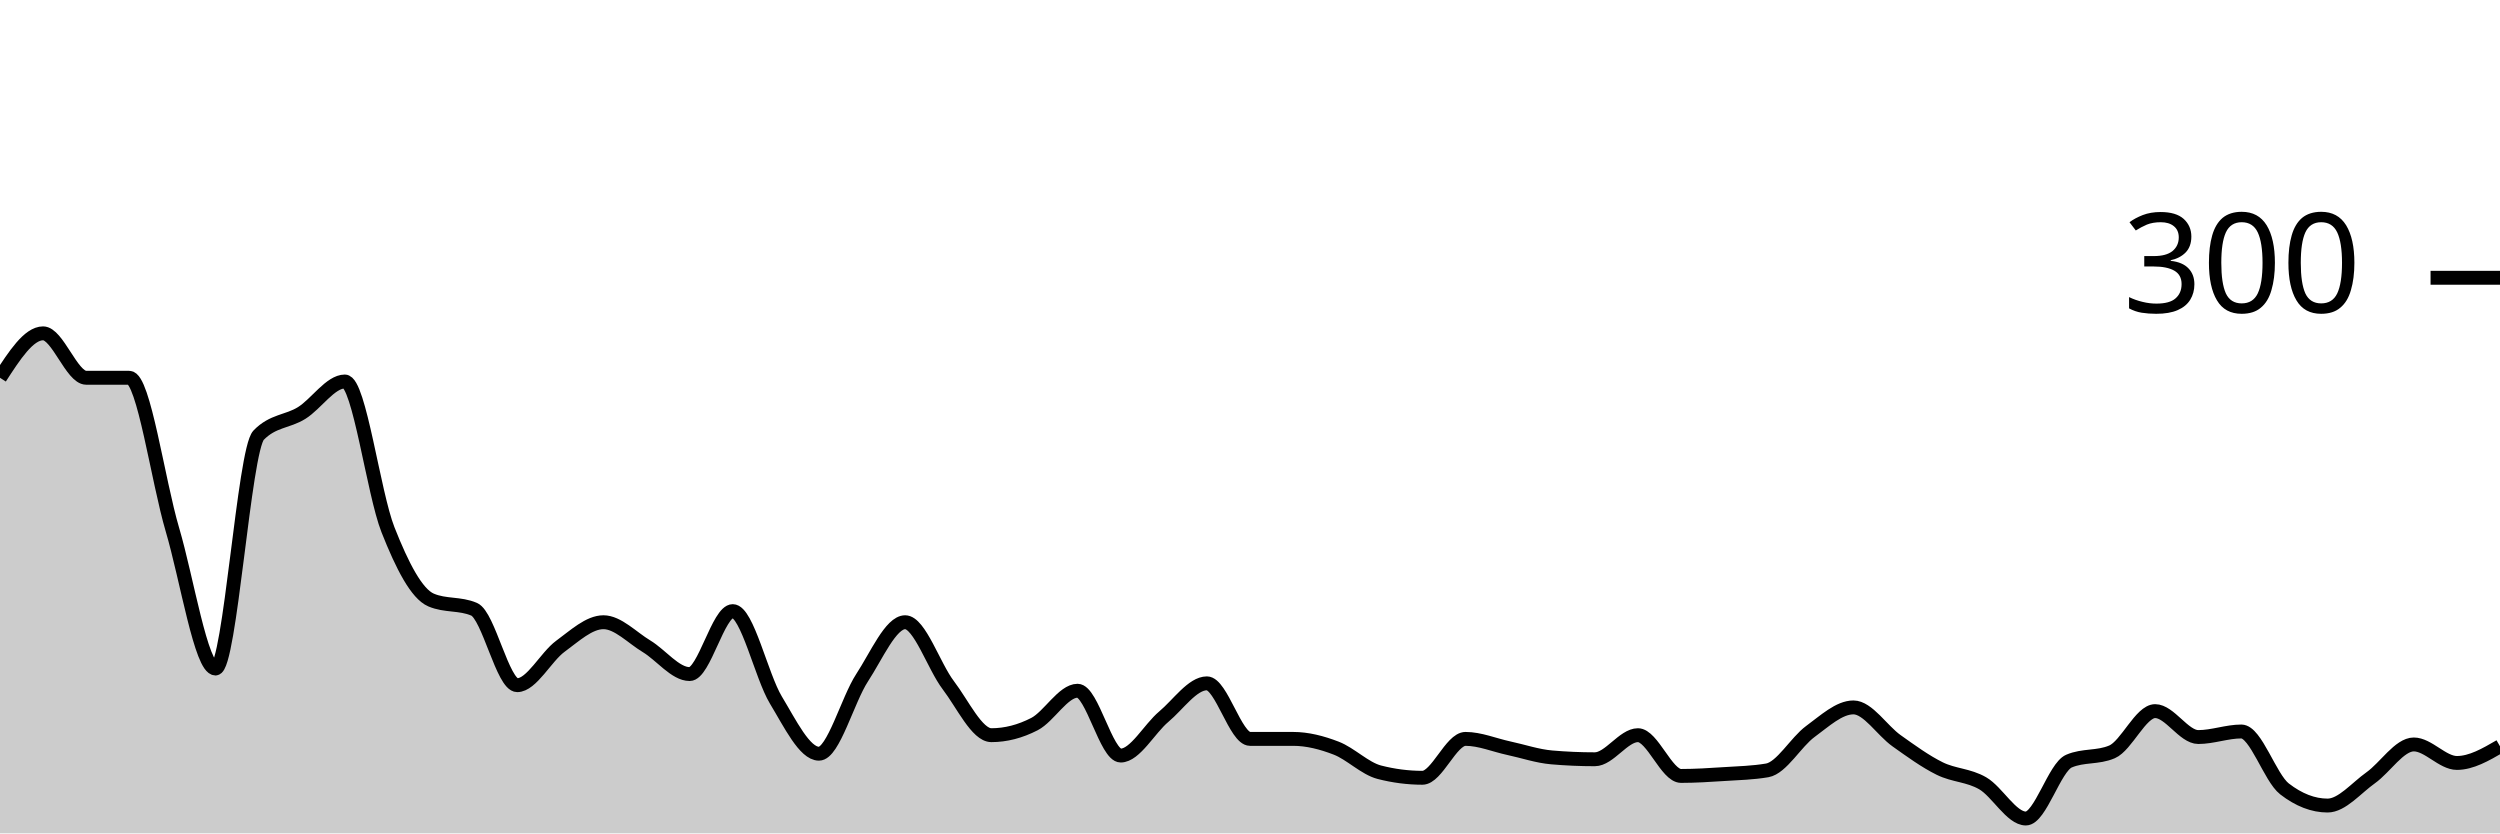
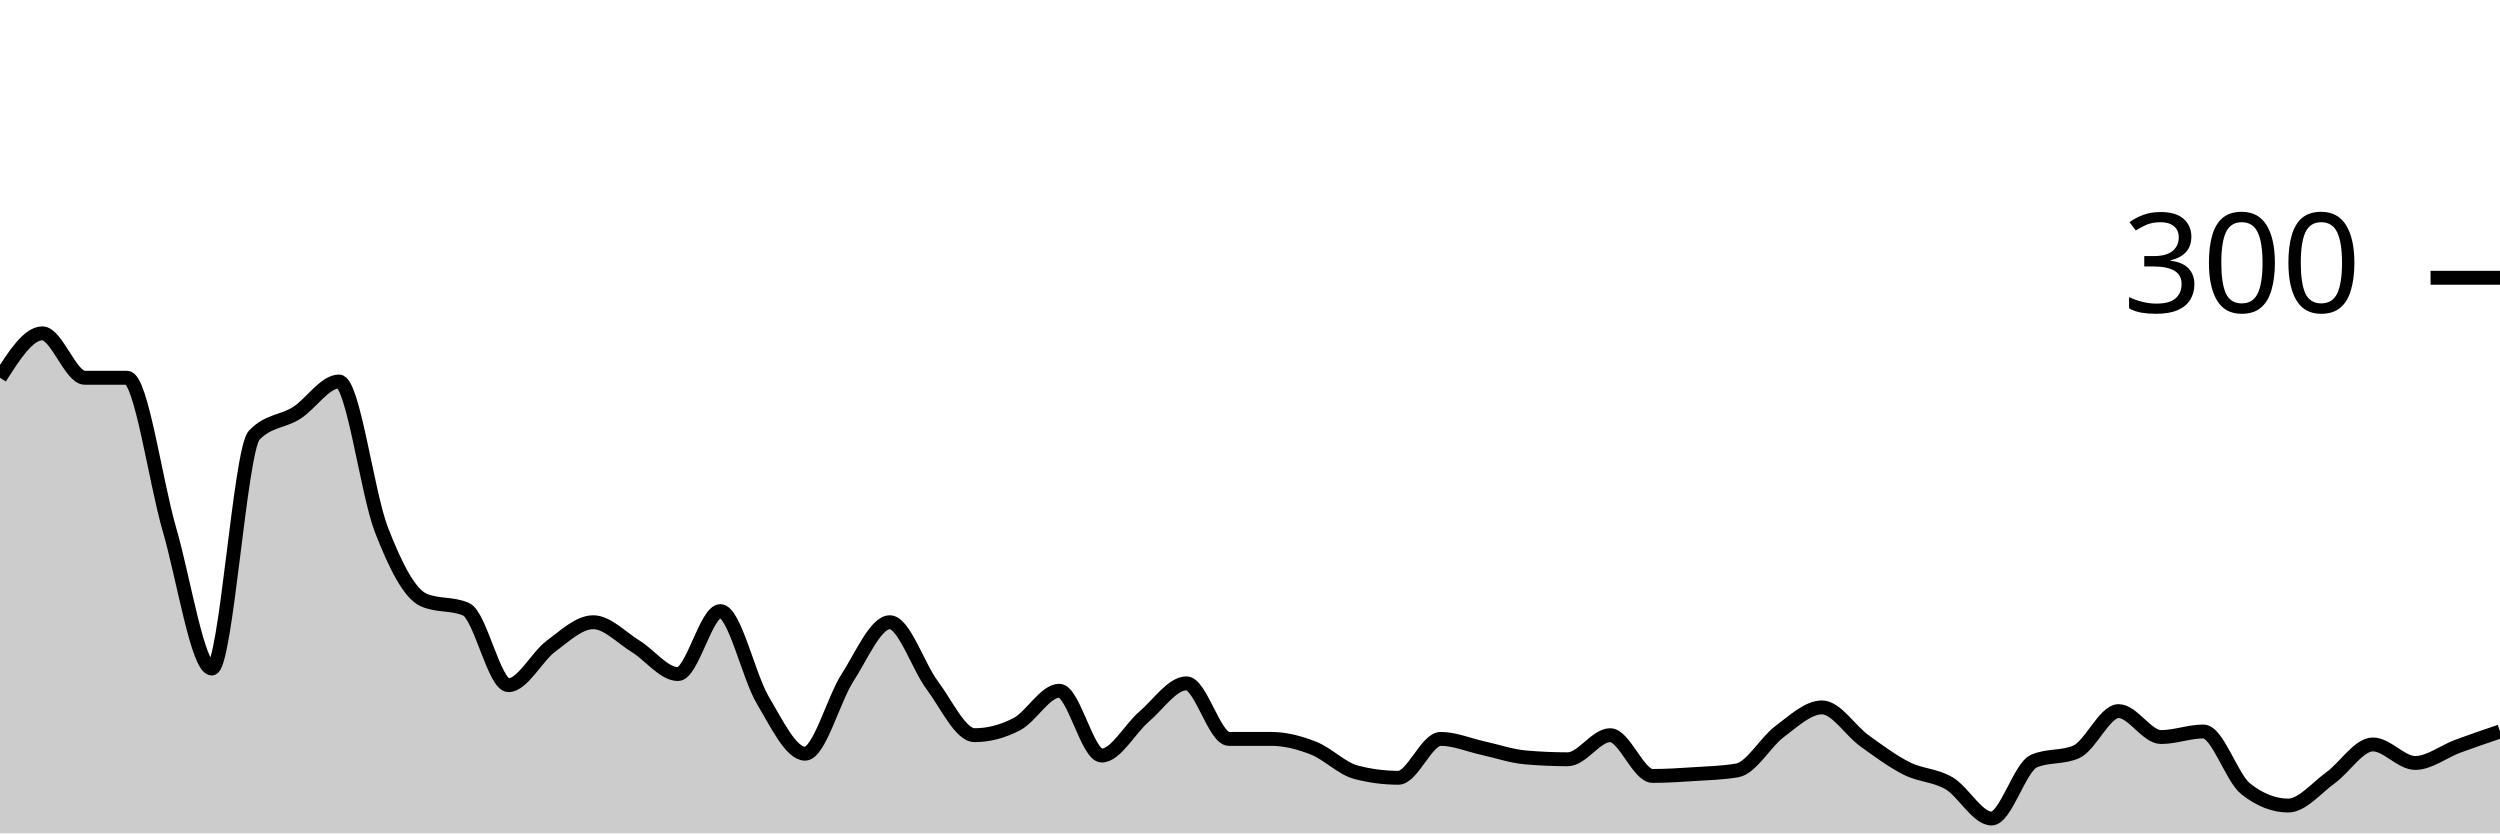
<svg xmlns="http://www.w3.org/2000/svg" viewBox="0 0 180 60">
  <g transform="translate(0,20)">
-     <path class="area" fill="rgba(0, 0, 0, 0.2)" d="M0,7.2C1.034,5.6,2.069,4,3.103,4C4.138,4,5.172,7.2,6.207,7.2C7.241,7.2,8.276,7.2,9.31,7.2C10.345,7.2,11.379,14.644,12.414,18.133C13.448,21.622,14.483,28.133,15.517,28.133C16.552,28.133,17.586,12.4,18.621,11.333C19.655,10.267,20.69,10.378,21.724,9.733C22.759,9.089,23.793,7.467,24.828,7.467C25.862,7.467,26.897,15.511,27.931,18.133C28.966,20.756,30,22.756,31.034,23.2C32.069,23.644,33.103,23.422,34.138,23.867C35.172,24.311,36.207,29.333,37.241,29.333C38.276,29.333,39.31,27.289,40.345,26.533C41.379,25.778,42.414,24.8,43.448,24.8C44.483,24.8,45.517,25.911,46.552,26.533C47.586,27.156,48.621,28.533,49.655,28.533C50.69,28.533,51.724,24,52.759,24C53.793,24,54.828,28.689,55.862,30.4C56.897,32.111,57.931,34.267,58.966,34.267C60,34.267,61.034,30.378,62.069,28.8C63.103,27.222,64.138,24.8,65.172,24.8C66.207,24.8,67.241,27.978,68.276,29.333C69.31,30.689,70.345,32.933,71.379,32.933C72.414,32.933,73.448,32.667,74.483,32.133C75.517,31.6,76.552,29.733,77.586,29.733C78.621,29.733,79.655,34.4,80.69,34.4C81.724,34.4,82.759,32.467,83.793,31.6C84.828,30.733,85.862,29.2,86.897,29.2C87.931,29.2,88.966,33.2,90,33.2C91.034,33.2,92.069,33.2,93.103,33.2C94.138,33.2,95.172,33.467,96.207,33.867C97.241,34.267,98.276,35.333,99.31,35.6C100.345,35.867,101.379,36,102.414,36C103.448,36,104.483,33.2,105.517,33.2C106.552,33.2,107.586,33.644,108.621,33.867C109.655,34.089,110.69,34.444,111.724,34.533C112.759,34.622,113.793,34.667,114.828,34.667C115.862,34.667,116.897,32.933,117.931,32.933C118.966,32.933,120,35.867,121.034,35.867C122.069,35.867,123.103,35.8,124.138,35.733C125.172,35.667,126.207,35.644,127.241,35.467C128.276,35.289,129.31,33.422,130.345,32.667C131.379,31.911,132.414,30.933,133.448,30.933C134.483,30.933,135.517,32.6,136.552,33.333C137.586,34.067,138.621,34.822,139.655,35.333C140.69,35.844,141.724,35.8,142.759,36.4C143.793,37,144.828,38.933,145.862,38.933C146.897,38.933,147.931,35.244,148.966,34.8C150,34.356,151.034,34.578,152.069,34.133C153.103,33.689,154.138,31.2,155.172,31.2C156.207,31.2,157.241,33.067,158.276,33.067C159.31,33.067,160.345,32.667,161.379,32.667C162.414,32.667,163.448,36,164.483,36.8C165.517,37.6,166.552,38,167.586,38C168.621,38,169.655,36.733,170.69,36C171.724,35.267,172.759,33.6,173.793,33.6C174.828,33.6,175.862,34.933,176.897,34.933C177.931,34.933,178.966,34.333,180,33.733L180,40C178.966,40,177.931,40,176.897,40C175.862,40,174.828,40,173.793,40C172.759,40,171.724,40,170.69,40C169.655,40,168.621,40,167.586,40C166.552,40,165.517,40,164.483,40C163.448,40,162.414,40,161.379,40C160.345,40,159.31,40,158.276,40C157.241,40,156.207,40,155.172,40C154.138,40,153.103,40,152.069,40C151.034,40,150,40,148.966,40C147.931,40,146.897,40,145.862,40C144.828,40,143.793,40,142.759,40C141.724,40,140.69,40,139.655,40C138.621,40,137.586,40,136.552,40C135.517,40,134.483,40,133.448,40C132.414,40,131.379,40,130.345,40C129.31,40,128.276,40,127.241,40C126.207,40,125.172,40,124.138,40C123.103,40,122.069,40,121.034,40C120,40,118.966,40,117.931,40C116.897,40,115.862,40,114.828,40C113.793,40,112.759,40,111.724,40C110.69,40,109.655,40,108.621,40C107.586,40,106.552,40,105.517,40C104.483,40,103.448,40,102.414,40C101.379,40,100.345,40,99.31,40C98.276,40,97.241,40,96.207,40C95.172,40,94.138,40,93.103,40C92.069,40,91.034,40,90,40C88.966,40,87.931,40,86.897,40C85.862,40,84.828,40,83.793,40C82.759,40,81.724,40,80.69,40C79.655,40,78.621,40,77.586,40C76.552,40,75.517,40,74.483,40C73.448,40,72.414,40,71.379,40C70.345,40,69.31,40,68.276,40C67.241,40,66.207,40,65.172,40C64.138,40,63.103,40,62.069,40C61.034,40,60,40,58.966,40C57.931,40,56.897,40,55.862,40C54.828,40,53.793,40,52.759,40C51.724,40,50.69,40,49.655,40C48.621,40,47.586,40,46.552,40C45.517,40,44.483,40,43.448,40C42.414,40,41.379,40,40.345,40C39.31,40,38.276,40,37.241,40C36.207,40,35.172,40,34.138,40C33.103,40,32.069,40,31.034,40C30,40,28.966,40,27.931,40C26.897,40,25.862,40,24.828,40C23.793,40,22.759,40,21.724,40C20.69,40,19.655,40,18.621,40C17.586,40,16.552,40,15.517,40C14.483,40,13.448,40,12.414,40C11.379,40,10.345,40,9.31,40C8.276,40,7.241,40,6.207,40C5.172,40,4.138,40,3.103,40C2.069,40,1.034,40,0,40Z" />
-     <path class="line" stroke="black" fill="none" d="M0,7.2C1.034,5.6,2.069,4,3.103,4C4.138,4,5.172,7.2,6.207,7.2C7.241,7.2,8.276,7.2,9.31,7.2C10.345,7.2,11.379,14.644,12.414,18.133C13.448,21.622,14.483,28.133,15.517,28.133C16.552,28.133,17.586,12.4,18.621,11.333C19.655,10.267,20.69,10.378,21.724,9.733C22.759,9.089,23.793,7.467,24.828,7.467C25.862,7.467,26.897,15.511,27.931,18.133C28.966,20.756,30,22.756,31.034,23.2C32.069,23.644,33.103,23.422,34.138,23.867C35.172,24.311,36.207,29.333,37.241,29.333C38.276,29.333,39.31,27.289,40.345,26.533C41.379,25.778,42.414,24.8,43.448,24.8C44.483,24.8,45.517,25.911,46.552,26.533C47.586,27.156,48.621,28.533,49.655,28.533C50.69,28.533,51.724,24,52.759,24C53.793,24,54.828,28.689,55.862,30.4C56.897,32.111,57.931,34.267,58.966,34.267C60,34.267,61.034,30.378,62.069,28.8C63.103,27.222,64.138,24.8,65.172,24.8C66.207,24.8,67.241,27.978,68.276,29.333C69.31,30.689,70.345,32.933,71.379,32.933C72.414,32.933,73.448,32.667,74.483,32.133C75.517,31.6,76.552,29.733,77.586,29.733C78.621,29.733,79.655,34.4,80.69,34.4C81.724,34.4,82.759,32.467,83.793,31.6C84.828,30.733,85.862,29.2,86.897,29.2C87.931,29.2,88.966,33.2,90,33.2C91.034,33.2,92.069,33.2,93.103,33.2C94.138,33.2,95.172,33.467,96.207,33.867C97.241,34.267,98.276,35.333,99.31,35.6C100.345,35.867,101.379,36,102.414,36C103.448,36,104.483,33.2,105.517,33.2C106.552,33.2,107.586,33.644,108.621,33.867C109.655,34.089,110.69,34.444,111.724,34.533C112.759,34.622,113.793,34.667,114.828,34.667C115.862,34.667,116.897,32.933,117.931,32.933C118.966,32.933,120,35.867,121.034,35.867C122.069,35.867,123.103,35.8,124.138,35.733C125.172,35.667,126.207,35.644,127.241,35.467C128.276,35.289,129.31,33.422,130.345,32.667C131.379,31.911,132.414,30.933,133.448,30.933C134.483,30.933,135.517,32.6,136.552,33.333C137.586,34.067,138.621,34.822,139.655,35.333C140.69,35.844,141.724,35.8,142.759,36.4C143.793,37,144.828,38.933,145.862,38.933C146.897,38.933,147.931,35.244,148.966,34.8C150,34.356,151.034,34.578,152.069,34.133C153.103,33.689,154.138,31.2,155.172,31.2C156.207,31.2,157.241,33.067,158.276,33.067C159.31,33.067,160.345,32.667,161.379,32.667C162.414,32.667,163.448,36,164.483,36.8C165.517,37.6,166.552,38,167.586,38C168.621,38,169.655,36.733,170.69,36C171.724,35.267,172.759,33.6,173.793,33.6C174.828,33.6,175.862,34.933,176.897,34.933C177.931,34.933,178.966,34.333,180,33.733" />
+     <path class="area" fill="rgba(0, 0, 0, 0.2)" d="M0,7.2C1.017,5.6,2.034,4,3.051,4C4.068,4,5.085,7.2,6.102,7.2C7.119,7.2,8.136,7.2,9.153,7.2C10.169,7.2,11.186,14.644,12.203,18.133C13.22,21.622,14.237,28.133,15.254,28.133C16.271,28.133,17.288,12.4,18.305,11.333C19.322,10.267,20.339,10.378,21.356,9.733C22.373,9.089,23.39,7.467,24.407,7.467C25.424,7.467,26.441,15.511,27.458,18.133C28.475,20.756,29.492,22.756,30.508,23.2C31.525,23.644,32.542,23.422,33.559,23.867C34.576,24.311,35.593,29.333,36.61,29.333C37.627,29.333,38.644,27.289,39.661,26.533C40.678,25.778,41.695,24.8,42.712,24.8C43.729,24.8,44.746,25.911,45.763,26.533C46.78,27.156,47.797,28.533,48.814,28.533C49.831,28.533,50.847,24,51.864,24C52.881,24,53.898,28.689,54.915,30.4C55.932,32.111,56.949,34.267,57.966,34.267C58.983,34.267,60,30.378,61.017,28.8C62.034,27.222,63.051,24.8,64.068,24.8C65.085,24.8,66.102,27.978,67.119,29.333C68.136,30.689,69.153,32.933,70.169,32.933C71.186,32.933,72.203,32.667,73.22,32.133C74.237,31.6,75.254,29.733,76.271,29.733C77.288,29.733,78.305,34.4,79.322,34.4C80.339,34.4,81.356,32.467,82.373,31.6C83.39,30.733,84.407,29.2,85.424,29.2C86.441,29.2,87.458,33.2,88.475,33.2C89.492,33.2,90.508,33.2,91.525,33.2C92.542,33.2,93.559,33.467,94.576,33.867C95.593,34.267,96.61,35.333,97.627,35.6C98.644,35.867,99.661,36,100.678,36C101.695,36,102.712,33.2,103.729,33.2C104.746,33.2,105.763,33.644,106.78,33.867C107.797,34.089,108.814,34.444,109.831,34.533C110.847,34.622,111.864,34.667,112.881,34.667C113.898,34.667,114.915,32.933,115.932,32.933C116.949,32.933,117.966,35.867,118.983,35.867C120,35.867,121.017,35.8,122.034,35.733C123.051,35.667,124.068,35.644,125.085,35.467C126.102,35.289,127.119,33.422,128.136,32.667C129.153,31.911,130.169,30.933,131.186,30.933C132.203,30.933,133.22,32.6,134.237,33.333C135.254,34.067,136.271,34.822,137.288,35.333C138.305,35.844,139.322,35.8,140.339,36.4C141.356,37,142.373,38.933,143.39,38.933C144.407,38.933,145.424,35.244,146.441,34.8C147.458,34.356,148.475,34.578,149.492,34.133C150.508,33.689,151.525,31.2,152.542,31.2C153.559,31.2,154.576,33.067,155.593,33.067C156.61,33.067,157.627,32.667,158.644,32.667C159.661,32.667,160.678,36,161.695,36.8C162.712,37.6,163.729,38,164.746,38C165.763,38,166.78,36.733,167.797,36C168.814,35.267,169.831,33.6,170.847,33.6C171.864,33.6,172.881,34.933,173.898,34.933C174.915,34.933,175.932,34.111,176.949,33.733C177.966,33.356,178.983,33.011,180,32.667L180,40C178.983,40,177.966,40,176.949,40C175.932,40,174.915,40,173.898,40C172.881,40,171.864,40,170.847,40C169.831,40,168.814,40,167.797,40C166.78,40,165.763,40,164.746,40C163.729,40,162.712,40,161.695,40C160.678,40,159.661,40,158.644,40C157.627,40,156.61,40,155.593,40C154.576,40,153.559,40,152.542,40C151.525,40,150.508,40,149.492,40C148.475,40,147.458,40,146.441,40C145.424,40,144.407,40,143.39,40C142.373,40,141.356,40,140.339,40C139.322,40,138.305,40,137.288,40C136.271,40,135.254,40,134.237,40C133.22,40,132.203,40,131.186,40C130.169,40,129.153,40,128.136,40C127.119,40,126.102,40,125.085,40C124.068,40,123.051,40,122.034,40C121.017,40,120,40,118.983,40C117.966,40,116.949,40,115.932,40C114.915,40,113.898,40,112.881,40C111.864,40,110.847,40,109.831,40C108.814,40,107.797,40,106.78,40C105.763,40,104.746,40,103.729,40C102.712,40,101.695,40,100.678,40C99.661,40,98.644,40,97.627,40C96.61,40,95.593,40,94.576,40C93.559,40,92.542,40,91.525,40C90.508,40,89.492,40,88.475,40C87.458,40,86.441,40,85.424,40C84.407,40,83.39,40,82.373,40C81.356,40,80.339,40,79.322,40C78.305,40,77.288,40,76.271,40C75.254,40,74.237,40,73.22,40C72.203,40,71.186,40,70.169,40C69.153,40,68.136,40,67.119,40C66.102,40,65.085,40,64.068,40C63.051,40,62.034,40,61.017,40C60,40,58.983,40,57.966,40C56.949,40,55.932,40,54.915,40C53.898,40,52.881,40,51.864,40C50.847,40,49.831,40,48.814,40C47.797,40,46.78,40,45.763,40C44.746,40,43.729,40,42.712,40C41.695,40,40.678,40,39.661,40C38.644,40,37.627,40,36.61,40C35.593,40,34.576,40,33.559,40C32.542,40,31.525,40,30.508,40C29.492,40,28.475,40,27.458,40C26.441,40,25.424,40,24.407,40C23.39,40,22.373,40,21.356,40C20.339,40,19.322,40,18.305,40C17.288,40,16.271,40,15.254,40C14.237,40,13.22,40,12.203,40C11.186,40,10.169,40,9.153,40C8.136,40,7.119,40,6.102,40C5.085,40,4.068,40,3.051,40C2.034,40,1.017,40,0,40Z" />
+     <path class="line" stroke="black" fill="none" d="M0,7.2C1.017,5.6,2.034,4,3.051,4C4.068,4,5.085,7.2,6.102,7.2C7.119,7.2,8.136,7.2,9.153,7.2C10.169,7.2,11.186,14.644,12.203,18.133C13.22,21.622,14.237,28.133,15.254,28.133C16.271,28.133,17.288,12.4,18.305,11.333C19.322,10.267,20.339,10.378,21.356,9.733C22.373,9.089,23.39,7.467,24.407,7.467C25.424,7.467,26.441,15.511,27.458,18.133C28.475,20.756,29.492,22.756,30.508,23.2C31.525,23.644,32.542,23.422,33.559,23.867C34.576,24.311,35.593,29.333,36.61,29.333C37.627,29.333,38.644,27.289,39.661,26.533C40.678,25.778,41.695,24.8,42.712,24.8C43.729,24.8,44.746,25.911,45.763,26.533C46.78,27.156,47.797,28.533,48.814,28.533C49.831,28.533,50.847,24,51.864,24C52.881,24,53.898,28.689,54.915,30.4C55.932,32.111,56.949,34.267,57.966,34.267C58.983,34.267,60,30.378,61.017,28.8C62.034,27.222,63.051,24.8,64.068,24.8C65.085,24.8,66.102,27.978,67.119,29.333C68.136,30.689,69.153,32.933,70.169,32.933C71.186,32.933,72.203,32.667,73.22,32.133C74.237,31.6,75.254,29.733,76.271,29.733C77.288,29.733,78.305,34.4,79.322,34.4C80.339,34.4,81.356,32.467,82.373,31.6C83.39,30.733,84.407,29.2,85.424,29.2C86.441,29.2,87.458,33.2,88.475,33.2C89.492,33.2,90.508,33.2,91.525,33.2C92.542,33.2,93.559,33.467,94.576,33.867C95.593,34.267,96.61,35.333,97.627,35.6C98.644,35.867,99.661,36,100.678,36C101.695,36,102.712,33.2,103.729,33.2C104.746,33.2,105.763,33.644,106.78,33.867C107.797,34.089,108.814,34.444,109.831,34.533C110.847,34.622,111.864,34.667,112.881,34.667C113.898,34.667,114.915,32.933,115.932,32.933C116.949,32.933,117.966,35.867,118.983,35.867C120,35.867,121.017,35.8,122.034,35.733C123.051,35.667,124.068,35.644,125.085,35.467C126.102,35.289,127.119,33.422,128.136,32.667C129.153,31.911,130.169,30.933,131.186,30.933C132.203,30.933,133.22,32.6,134.237,33.333C135.254,34.067,136.271,34.822,137.288,35.333C138.305,35.844,139.322,35.8,140.339,36.4C141.356,37,142.373,38.933,143.39,38.933C144.407,38.933,145.424,35.244,146.441,34.8C147.458,34.356,148.475,34.578,149.492,34.133C150.508,33.689,151.525,31.2,152.542,31.2C153.559,31.2,154.576,33.067,155.593,33.067C156.61,33.067,157.627,32.667,158.644,32.667C159.661,32.667,160.678,36,161.695,36.8C162.712,37.6,163.729,38,164.746,38C165.763,38,166.78,36.733,167.797,36C168.814,35.267,169.831,33.6,170.847,33.6C171.864,33.6,172.881,34.933,173.898,34.933C174.915,34.933,175.932,34.111,176.949,33.733C177.966,33.356,178.983,33.011,180,32.667" />
    <path class="axis-ceiling" stroke-width="1" stroke="black" fill="none" d="M175,0L180,0" />
    <text class="axis-ceiling-label" font-family="sans-serif" text-anchor="end" font-size="10px" x="170" y="2.5">300</text>
  </g>
</svg>
